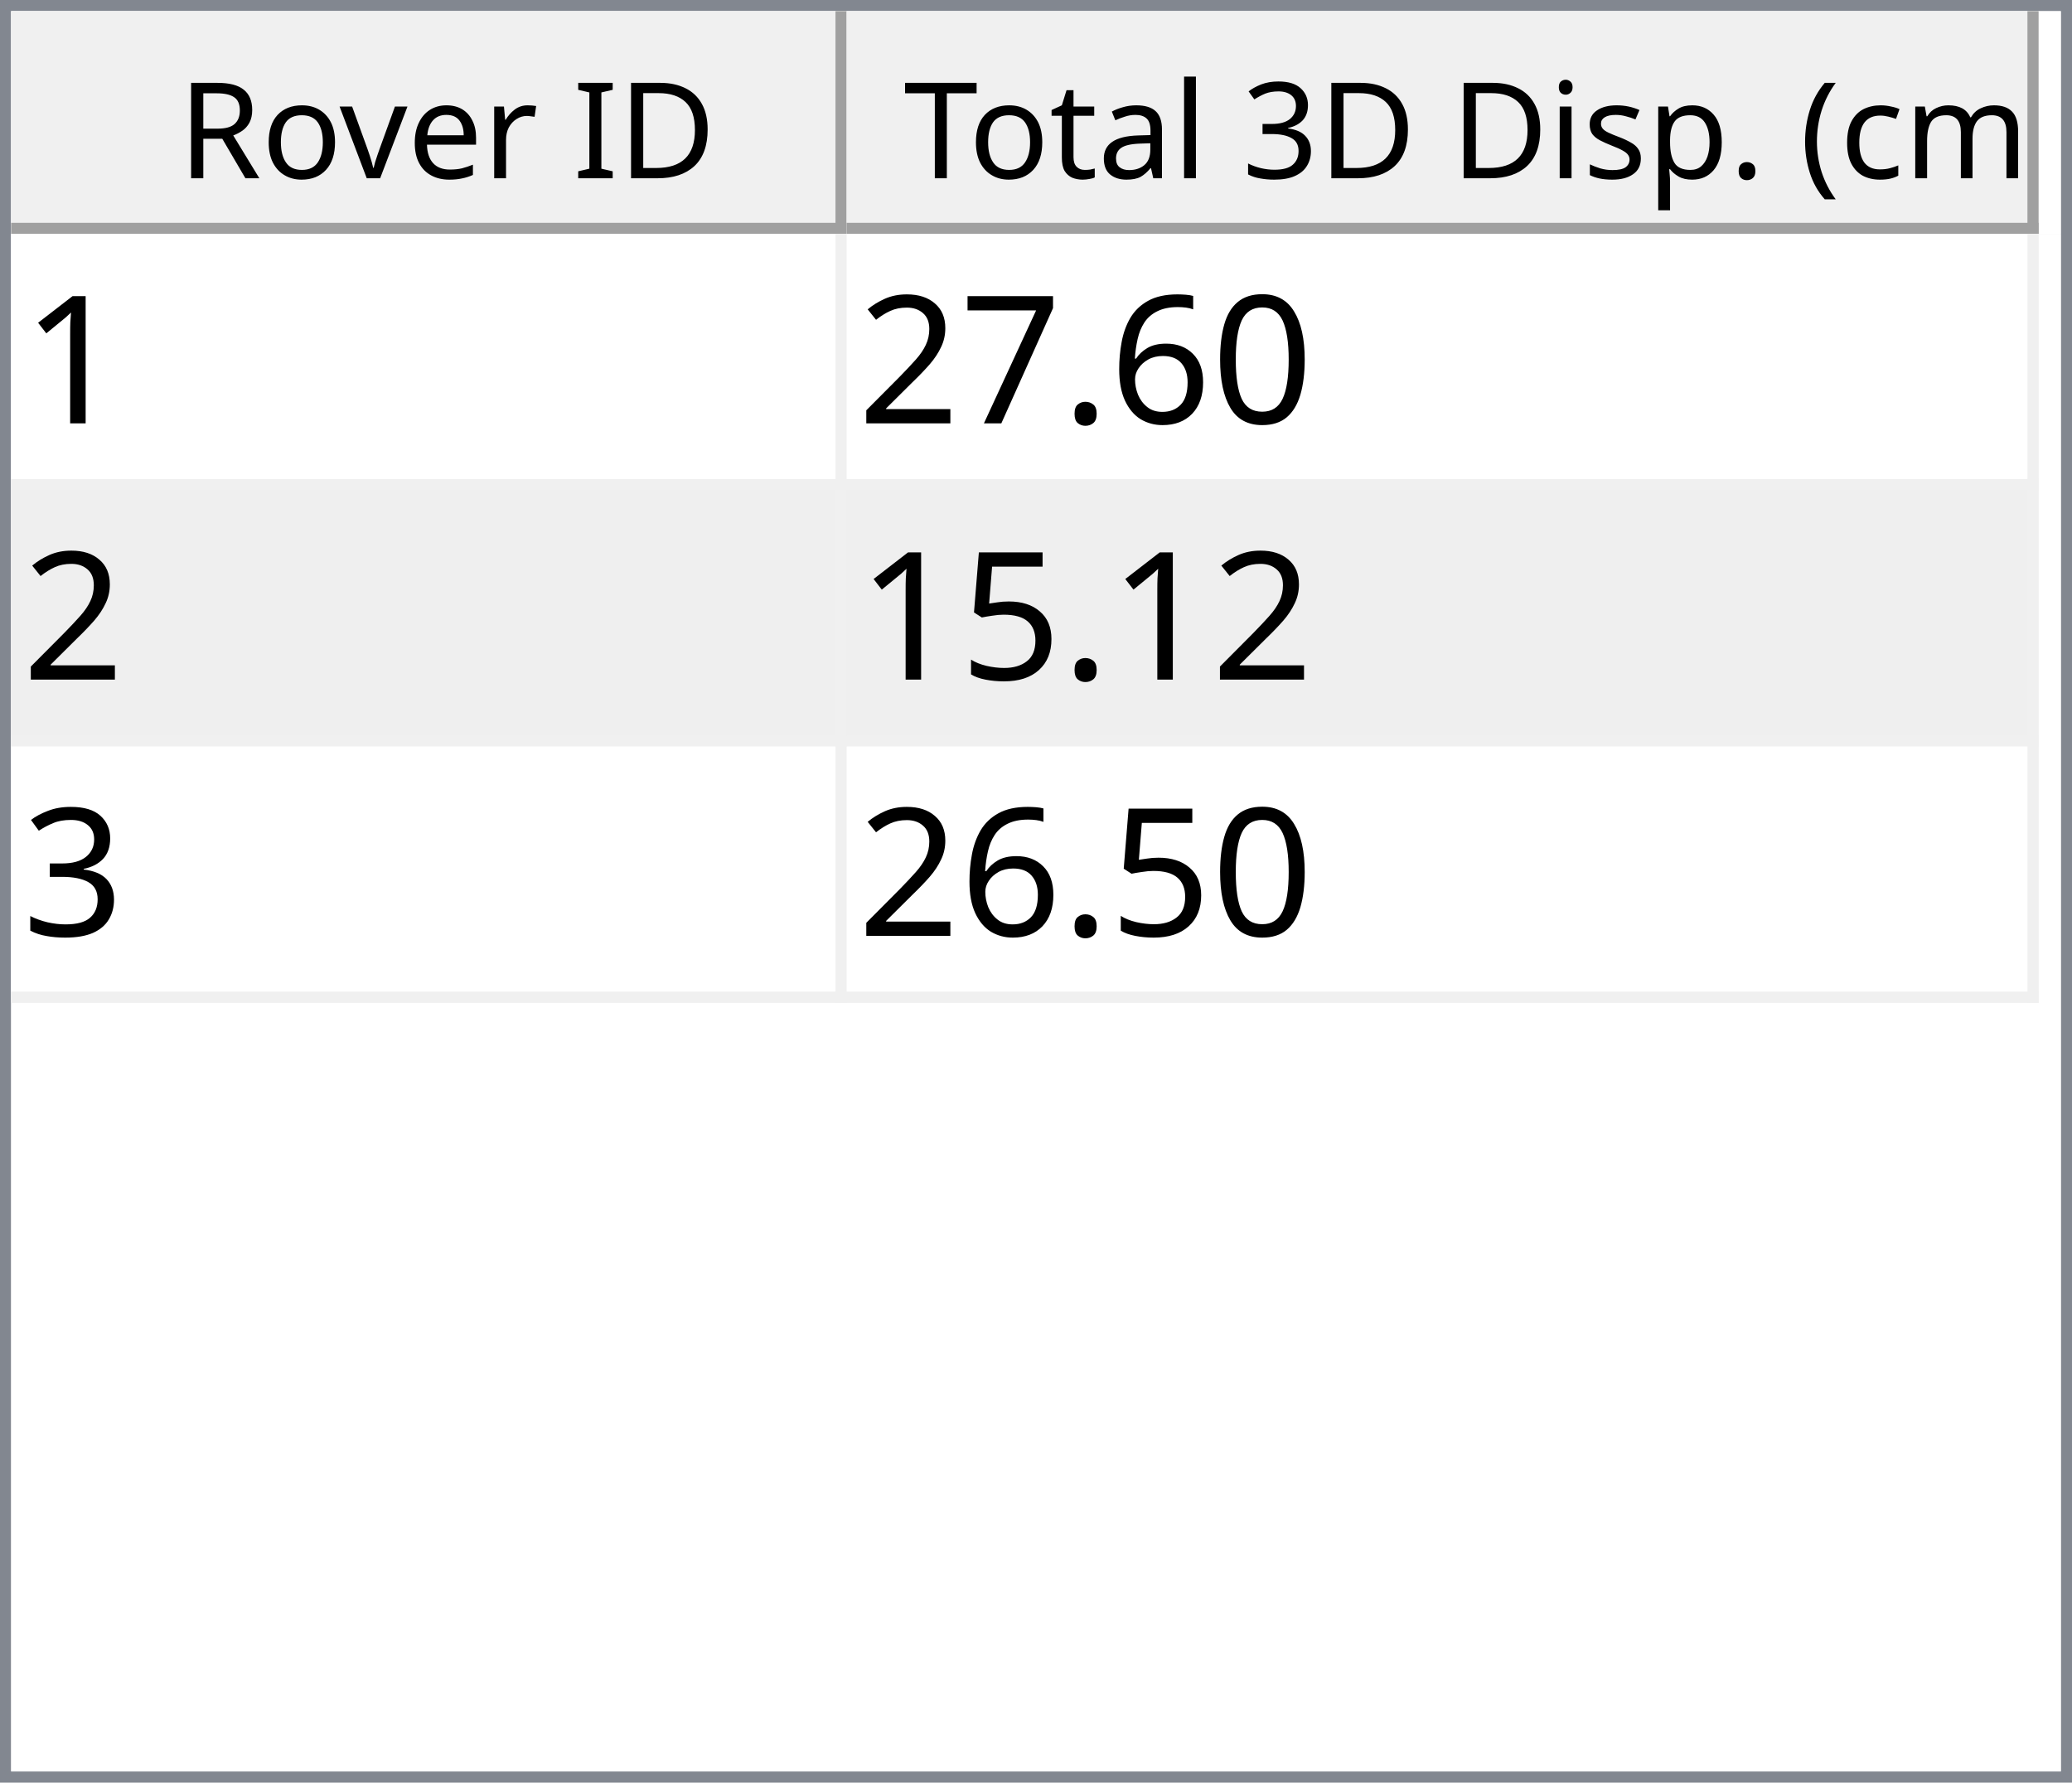
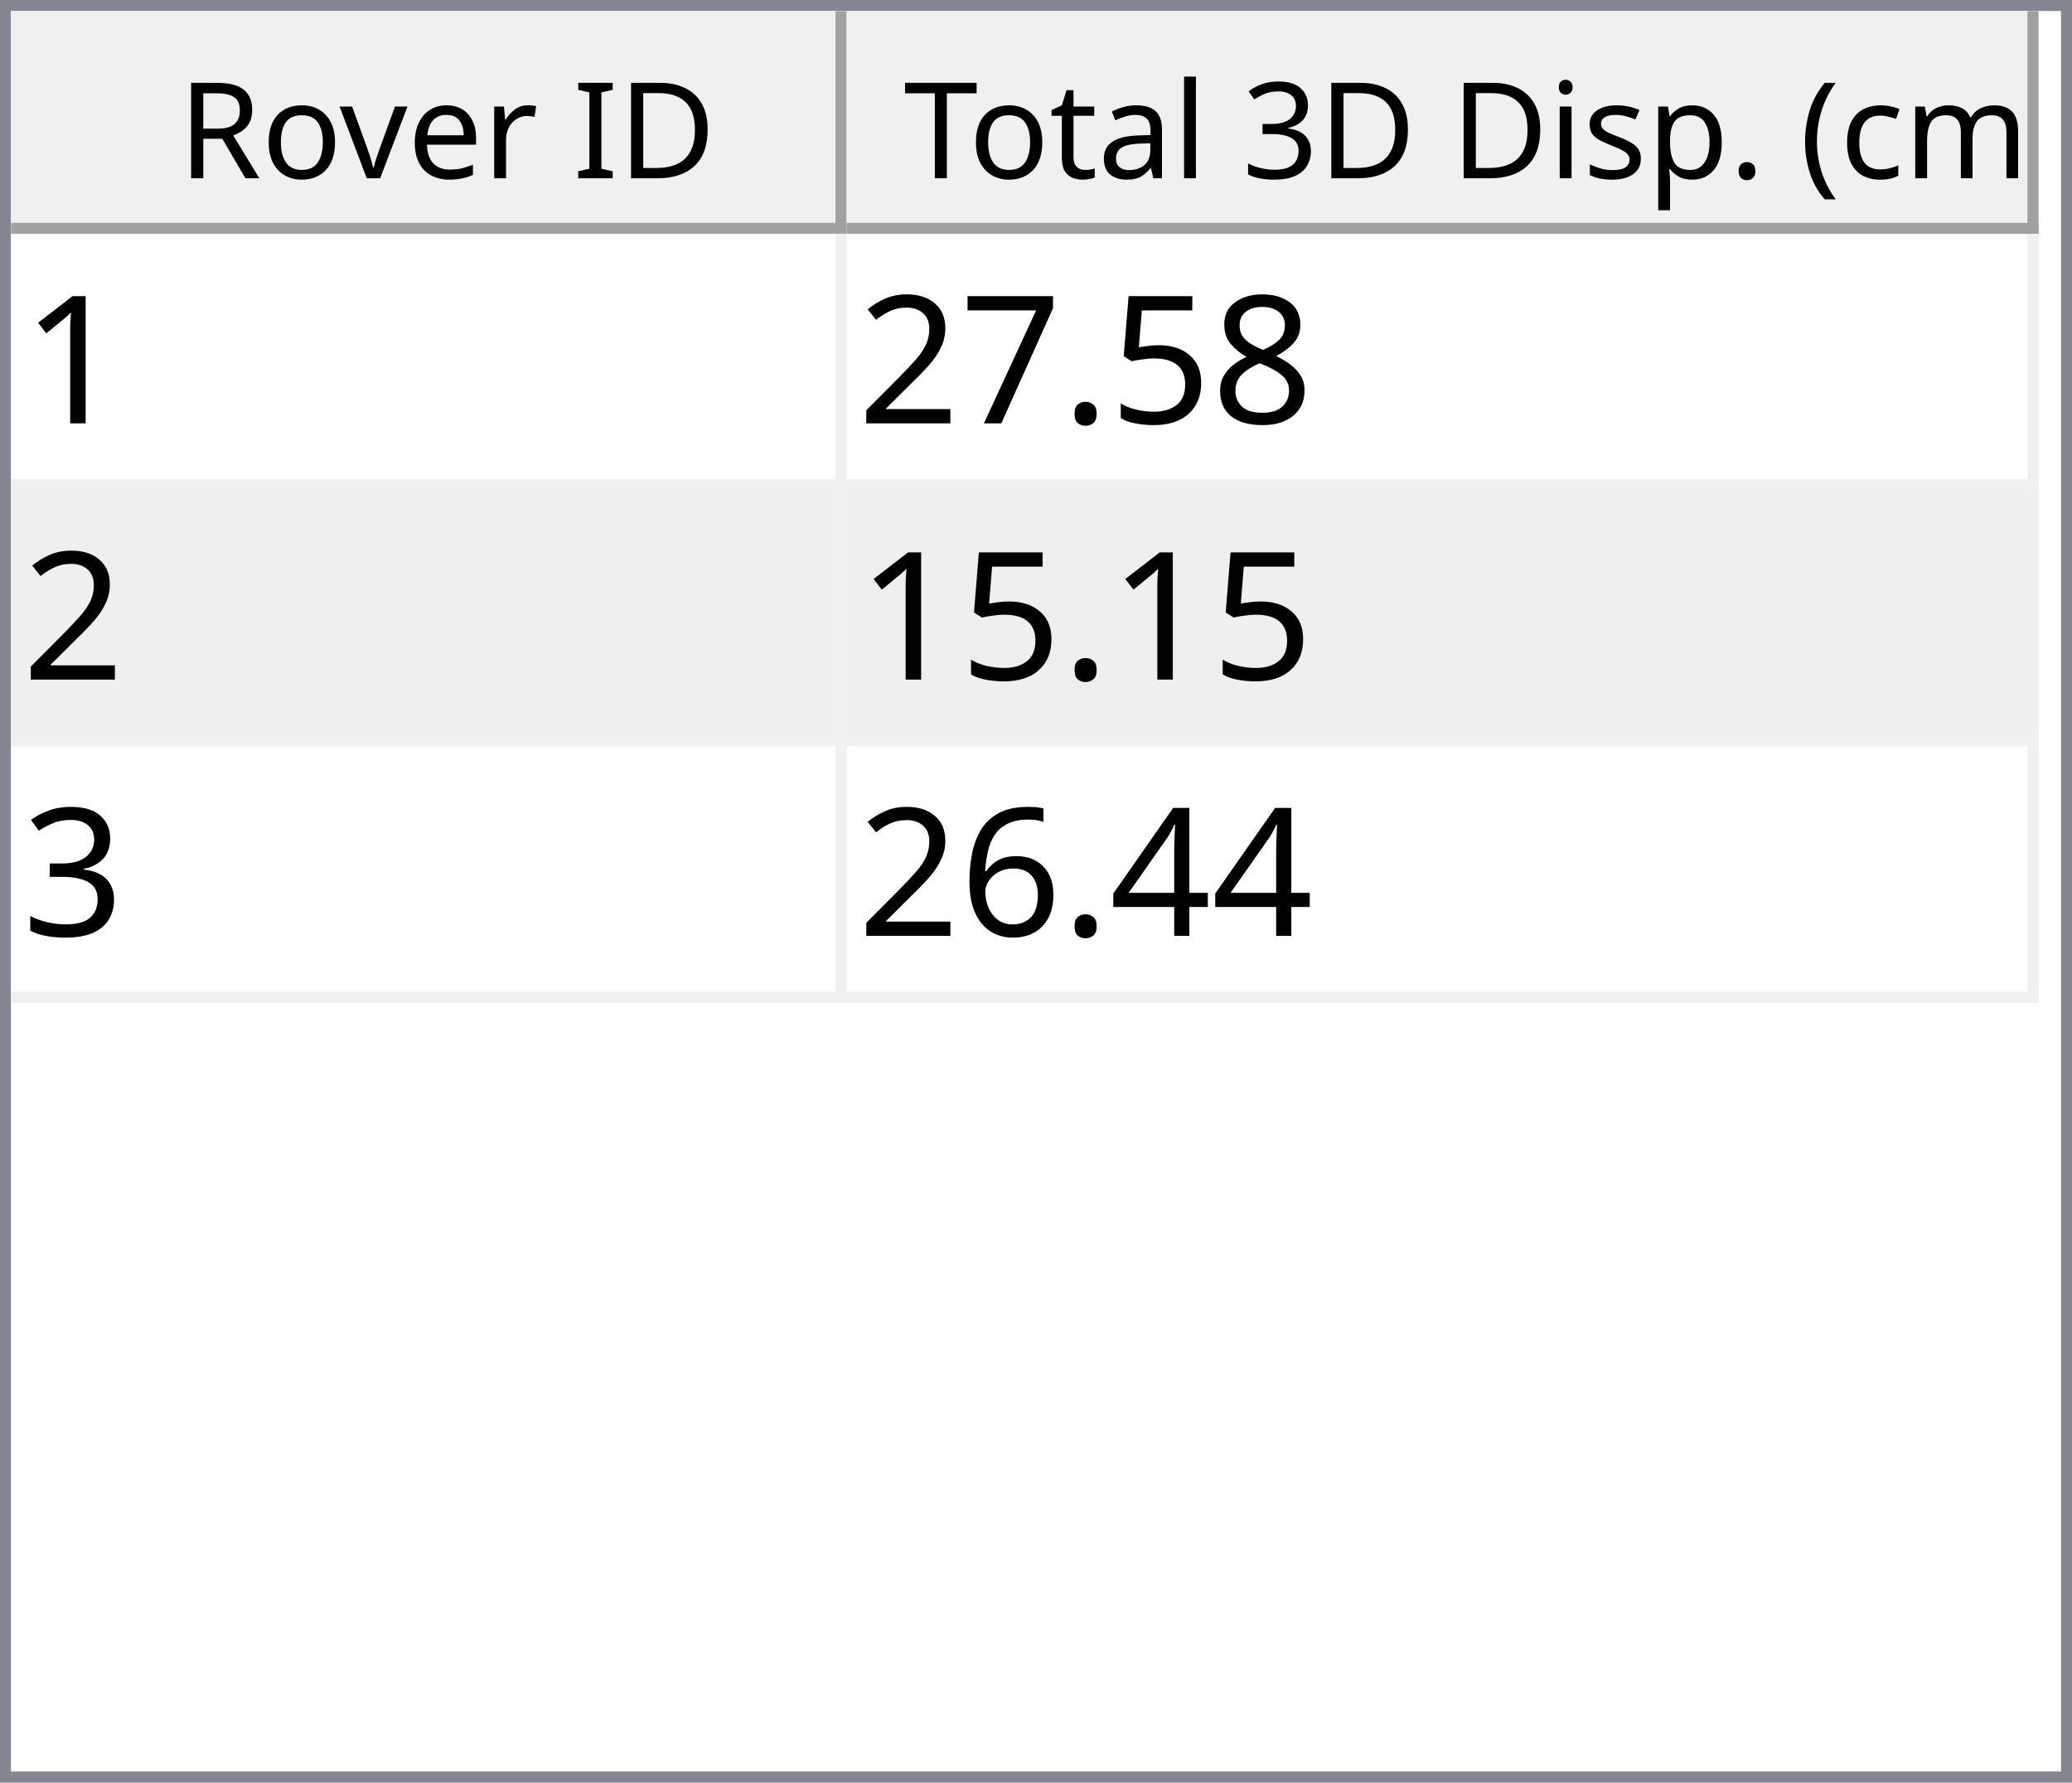
<svg xmlns="http://www.w3.org/2000/svg" style="fill-opacity:1; color-rendering:auto; color-interpolation:auto; text-rendering:auto; stroke:black; stroke-linecap:square; stroke-miterlimit:10; shape-rendering:auto; stroke-opacity:1; fill:black; stroke-dasharray:none; font-weight:normal; stroke-width:1; font-family:'Dialog'; font-style:normal; stroke-linejoin:miter; font-size:12px; stroke-dashoffset:0; image-rendering:auto;" width="186" height="160">
  <defs id="genericDefs" />
  <g>
    <defs id="defs1">
      <clipPath clipPathUnits="userSpaceOnUse" id="clipPath1">
        <path d="M0 0 L186 0 L186 160 L0 160 L0 0 Z" />
      </clipPath>
      <clipPath clipPathUnits="userSpaceOnUse" id="clipPath2">
        <path d="M0 0 L0 160 L186 160 L186 0 Z" />
      </clipPath>
      <clipPath clipPathUnits="userSpaceOnUse" id="clipPath3">
        <path d="M0 0 L0 20 L184 20 L184 0 Z" />
      </clipPath>
      <clipPath clipPathUnits="userSpaceOnUse" id="clipPath4">
        <path d="M0 0 L0 20 L75 20 L75 0 Z" />
      </clipPath>
      <clipPath clipPathUnits="userSpaceOnUse" id="clipPath5">
        <path d="M1 1 L1 19 L74 19 L74 1 Z" />
      </clipPath>
      <clipPath clipPathUnits="userSpaceOnUse" id="clipPath6">
        <path d="M0 0 L0 18 L73 18 L73 0 Z" />
      </clipPath>
      <clipPath clipPathUnits="userSpaceOnUse" id="clipPath7">
        <path d="M-0.5 -0.5 L-0.5 19.5 L74.5 19.5 L74.5 -0.5 Z" />
      </clipPath>
      <clipPath clipPathUnits="userSpaceOnUse" id="clipPath8">
        <path d="M0 0 L0 20 L107 20 L107 0 Z" />
      </clipPath>
      <clipPath clipPathUnits="userSpaceOnUse" id="clipPath9">
        <path d="M1 1 L1 19 L106 19 L106 1 Z" />
      </clipPath>
      <clipPath clipPathUnits="userSpaceOnUse" id="clipPath10">
        <path d="M0 0 L0 18 L105 18 L105 0 Z" />
      </clipPath>
      <clipPath clipPathUnits="userSpaceOnUse" id="clipPath11">
        <path d="M-0.5 -0.5 L-0.5 19.5 L106.5 19.5 L106.5 -0.5 Z" />
      </clipPath>
      <clipPath clipPathUnits="userSpaceOnUse" id="clipPath12">
        <path d="M0 0 L0 138 L184 138 L184 0 Z" />
      </clipPath>
      <clipPath clipPathUnits="userSpaceOnUse" id="clipPath13">
        <path d="M0 0 L0 69 L182 69 L182 0 Z" />
      </clipPath>
      <clipPath clipPathUnits="userSpaceOnUse" id="clipPath14">
        <path d="M-0.5 -0.5 L-0.5 68.5 L181.5 68.5 L181.5 -0.5 Z" />
      </clipPath>
      <clipPath clipPathUnits="userSpaceOnUse" id="clipPath15">
        <path d="M0 0 L0 22 L74 22 L74 0 Z" />
      </clipPath>
      <clipPath clipPathUnits="userSpaceOnUse" id="clipPath16">
        <path d="M0 0 L0 22 L106 22 L106 0 Z" />
      </clipPath>
      <font horiz-adv-x="64.551" id="font1">
        <font-face ascent="107.91" descent="25.098" units-per-em="100" style="font-style:normal; font-family:Segoe UI; font-weight:normal;" />
        <missing-glyph horiz-adv-x="64.551" d="M8.109 0 L8.109 68.266 L56.453 68.266 L56.453 0 L8.109 0 ZM15.328 7.234 L49.219 7.234 L49.219 61.031 L15.328 61.031 L15.328 7.234 Z" />
        <glyph unicode="D" horiz-adv-x="70.117" d="M9.188 0 L9.188 70.016 L28.516 70.016 Q65.531 70.016 65.531 35.891 Q65.531 19.672 55.25 9.836 Q44.969 0 27.734 0 L9.188 0 ZM17.391 62.594 L17.391 7.422 L27.828 7.422 Q41.609 7.422 49.273 14.797 Q56.938 22.172 56.938 35.688 Q56.938 62.594 28.328 62.594 L17.391 62.594 Z" />
        <glyph unicode="I" horiz-adv-x="26.611" d="M17.391 0 L9.188 0 L9.188 70.016 L17.391 70.016 L17.391 0 Z" />
        <glyph unicode=" " horiz-adv-x="27.393" d="" />
        <glyph unicode="r" horiz-adv-x="34.766" d="M34.188 41.891 Q32.078 43.5 28.125 43.5 Q23 43.5 19.555 38.672 Q16.109 33.844 16.109 25.484 L16.109 0 L8.109 0 L8.109 50 L16.109 50 L16.109 39.703 L16.312 39.703 Q18.016 44.969 21.531 47.922 Q25.047 50.875 29.391 50.875 Q32.516 50.875 34.188 50.203 L34.188 41.891 Z" />
        <glyph unicode="e" horiz-adv-x="52.295" d="M48.297 23 L12.984 23 Q13.188 14.656 17.484 10.109 Q21.781 5.562 29.297 5.562 Q37.75 5.562 44.828 11.141 L44.828 3.609 Q38.234 -1.172 27.391 -1.172 Q16.797 -1.172 10.742 5.641 Q4.688 12.453 4.688 24.812 Q4.688 36.469 11.305 43.82 Q17.922 51.172 27.734 51.172 Q37.547 51.172 42.922 44.828 Q48.297 38.484 48.297 27.203 L48.297 23 ZM40.094 29.781 Q40.047 36.719 36.75 40.578 Q33.453 44.438 27.594 44.438 Q21.922 44.438 17.969 40.383 Q14.016 36.328 13.094 29.781 L40.094 29.781 Z" />
        <glyph unicode="v" horiz-adv-x="47.9" d="M47.406 50 L27.484 0 L19.625 0 L0.688 50 L9.469 50 L22.172 13.672 Q23.578 9.672 23.922 6.688 L24.125 6.688 Q24.609 10.453 25.688 13.484 L38.969 50 L47.406 50 Z" />
        <glyph unicode="o" horiz-adv-x="58.594" d="M29 -1.172 Q17.922 -1.172 11.305 5.836 Q4.688 12.844 4.688 24.422 Q4.688 37.016 11.57 44.094 Q18.453 51.172 30.172 51.172 Q41.359 51.172 47.633 44.289 Q53.906 37.406 53.906 25.203 Q53.906 13.234 47.141 6.031 Q40.375 -1.172 29 -1.172 ZM29.594 44.438 Q21.875 44.438 17.383 39.188 Q12.891 33.938 12.891 24.703 Q12.891 15.828 17.43 10.695 Q21.969 5.562 29.594 5.562 Q37.359 5.562 41.531 10.594 Q45.703 15.625 45.703 24.906 Q45.703 34.281 41.531 39.359 Q37.359 44.438 29.594 44.438 Z" />
        <glyph unicode="R" horiz-adv-x="59.814" d="M59.375 0 L49.609 0 L37.891 19.625 Q36.281 22.359 34.766 24.289 Q33.25 26.219 31.664 27.438 Q30.078 28.656 28.25 29.219 Q26.422 29.781 24.125 29.781 L17.391 29.781 L17.391 0 L9.188 0 L9.188 70.016 L30.078 70.016 Q34.672 70.016 38.555 68.867 Q42.438 67.719 45.289 65.375 Q48.141 63.031 49.758 59.547 Q51.375 56.062 51.375 51.375 Q51.375 47.703 50.273 44.656 Q49.172 41.609 47.148 39.211 Q45.125 36.812 42.266 35.133 Q39.406 33.453 35.844 32.516 L35.844 32.328 Q37.594 31.547 38.891 30.547 Q40.188 29.547 41.359 28.18 Q42.531 26.812 43.68 25.078 Q44.828 23.344 46.234 21.047 L59.375 0 ZM17.391 62.594 L17.391 37.203 L28.516 37.203 Q31.594 37.203 34.203 38.133 Q36.812 39.062 38.719 40.797 Q40.625 42.531 41.703 45.047 Q42.781 47.562 42.781 50.688 Q42.781 56.297 39.141 59.445 Q35.5 62.594 28.609 62.594 L17.391 62.594 Z" />
        <glyph unicode=")" horiz-adv-x="30.176" d="M8.297 -15.922 L1.172 -15.922 Q16.406 2.344 16.406 26.812 Q16.406 51.469 1.078 70.016 L8.297 70.016 Q23.531 52.156 23.531 26.703 Q23.531 1.375 8.297 -15.922 Z" />
        <glyph unicode="m" horiz-adv-x="86.133" d="M79.109 0 L71.094 0 L71.094 28.719 Q71.094 37.016 68.531 40.727 Q65.969 44.438 59.906 44.438 Q54.781 44.438 51.195 39.75 Q47.609 35.062 47.609 28.516 L47.609 0 L39.594 0 L39.594 29.688 Q39.594 44.438 28.219 44.438 Q22.953 44.438 19.531 40.016 Q16.109 35.594 16.109 28.516 L16.109 0 L8.109 0 L8.109 50 L16.109 50 L16.109 42.094 L16.312 42.094 Q21.625 51.172 31.844 51.172 Q36.969 51.172 40.773 48.312 Q44.578 45.453 46 40.828 Q51.562 51.172 62.594 51.172 Q79.109 51.172 79.109 30.812 L79.109 0 Z" />
        <glyph unicode="c" horiz-adv-x="46.191" d="M42.188 2.297 Q36.422 -1.172 28.516 -1.172 Q17.828 -1.172 11.258 5.789 Q4.688 12.75 4.688 23.828 Q4.688 36.188 11.766 43.68 Q18.844 51.172 30.672 51.172 Q37.25 51.172 42.281 48.734 L42.281 40.531 Q36.719 44.438 30.375 44.438 Q22.703 44.438 17.797 38.945 Q12.891 33.453 12.891 24.516 Q12.891 15.719 17.508 10.641 Q22.125 5.562 29.891 5.562 Q36.422 5.562 42.188 9.906 L42.188 2.297 Z" />
        <glyph unicode="(" horiz-adv-x="30.176" d="M29.109 -15.922 L21.969 -15.922 Q6.844 1.375 6.844 26.703 Q6.844 52.156 21.969 70.016 L29.203 70.016 Q13.875 51.469 13.875 26.812 Q13.875 2.344 29.109 -15.922 Z" />
        <glyph unicode="." horiz-adv-x="21.68" d="M10.891 -1.078 Q8.641 -1.078 7.055 0.539 Q5.469 2.156 5.469 4.391 Q5.469 6.641 7.055 8.273 Q8.641 9.906 10.891 9.906 Q13.188 9.906 14.797 8.273 Q16.406 6.641 16.406 4.391 Q16.406 2.156 14.797 0.539 Q13.188 -1.078 10.891 -1.078 Z" />
        <glyph unicode="p" horiz-adv-x="58.789" d="M16.312 7.234 L16.109 7.234 L16.109 -23 L8.109 -23 L8.109 50 L16.109 50 L16.109 41.219 L16.312 41.219 Q22.219 51.172 33.594 51.172 Q43.266 51.172 48.688 44.461 Q54.109 37.75 54.109 26.469 Q54.109 13.922 48 6.375 Q41.891 -1.172 31.297 -1.172 Q21.578 -1.172 16.312 7.234 ZM16.109 27.391 L16.109 20.406 Q16.109 14.203 20.141 9.883 Q24.172 5.562 30.375 5.562 Q37.641 5.562 41.773 11.133 Q45.906 16.703 45.906 26.609 Q45.906 34.969 42.047 39.703 Q38.188 44.438 31.594 44.438 Q24.609 44.438 20.359 39.578 Q16.109 34.719 16.109 27.391 Z" />
        <glyph unicode="s" horiz-adv-x="42.432" d="M5.078 1.812 L5.078 10.406 Q11.625 5.562 19.484 5.562 Q30.031 5.562 30.031 12.594 Q30.031 14.594 29.125 15.992 Q28.219 17.391 26.68 18.461 Q25.141 19.531 23.07 20.383 Q21 21.234 18.609 22.172 Q15.281 23.484 12.766 24.828 Q10.25 26.172 8.57 27.859 Q6.891 29.547 6.031 31.695 Q5.172 33.844 5.172 36.719 Q5.172 40.234 6.789 42.945 Q8.406 45.656 11.086 47.484 Q13.766 49.312 17.211 50.242 Q20.656 51.172 24.312 51.172 Q30.812 51.172 35.938 48.922 L35.938 40.828 Q30.422 44.438 23.25 44.438 Q21 44.438 19.195 43.922 Q17.391 43.406 16.094 42.477 Q14.797 41.547 14.086 40.258 Q13.375 38.969 13.375 37.406 Q13.375 35.453 14.086 34.133 Q14.797 32.812 16.164 31.789 Q17.531 30.766 19.484 29.938 Q21.438 29.109 23.922 28.125 Q27.25 26.859 29.883 25.516 Q32.516 24.172 34.375 22.484 Q36.234 20.797 37.234 18.602 Q38.234 16.406 38.234 13.375 Q38.234 9.672 36.602 6.938 Q34.969 4.203 32.234 2.398 Q29.5 0.594 25.93 -0.289 Q22.359 -1.172 18.453 -1.172 Q10.75 -1.172 5.078 1.812 Z" />
        <glyph unicode="i" horiz-adv-x="24.219" d="M12.203 62.703 Q10.062 62.703 8.547 64.164 Q7.031 65.625 7.031 67.875 Q7.031 70.125 8.547 71.609 Q10.062 73.094 12.203 73.094 Q14.406 73.094 15.945 71.609 Q17.484 70.125 17.484 67.875 Q17.484 65.719 15.945 64.211 Q14.406 62.703 12.203 62.703 ZM16.109 0 L8.109 0 L8.109 50 L16.109 50 L16.109 0 Z" />
        <glyph unicode="3" horiz-adv-x="53.906" d="M46.531 19.828 Q46.531 15.094 44.75 11.211 Q42.969 7.328 39.719 4.57 Q36.469 1.812 31.93 0.297 Q27.391 -1.219 21.922 -1.219 Q11.922 -1.219 6 2.594 L6 11.188 Q13.094 5.609 22.219 5.609 Q25.875 5.609 28.828 6.539 Q31.781 7.469 33.906 9.227 Q36.031 10.984 37.18 13.477 Q38.328 15.969 38.328 19.094 Q38.328 32.812 18.797 32.812 L12.984 32.812 L12.984 39.594 L18.5 39.594 Q35.797 39.594 35.797 52.484 Q35.797 64.406 22.609 64.406 Q15.188 64.406 8.688 59.422 L8.688 67.188 Q15.375 71.188 24.609 71.188 Q29 71.188 32.57 69.969 Q36.141 68.75 38.68 66.555 Q41.219 64.359 42.609 61.281 Q44 58.203 44 54.5 Q44 40.672 30.031 36.719 L30.031 36.531 Q33.594 36.141 36.625 34.797 Q39.656 33.453 41.852 31.305 Q44.047 29.156 45.289 26.25 Q46.531 23.344 46.531 19.828 Z" />
        <glyph unicode="l" horiz-adv-x="24.219" d="M16.109 0 L8.109 0 L8.109 74.031 L16.109 74.031 L16.109 0 Z" />
        <glyph unicode="a" horiz-adv-x="50.879" d="M43.891 0 L35.891 0 L35.891 7.812 L35.688 7.812 Q30.469 -1.172 20.312 -1.172 Q12.844 -1.172 8.617 2.781 Q4.391 6.734 4.391 13.281 Q4.391 27.297 20.906 29.594 L35.891 31.688 Q35.891 44.438 25.594 44.438 Q16.547 44.438 9.281 38.281 L9.281 46.484 Q16.656 51.172 26.266 51.172 Q43.891 51.172 43.891 32.516 L43.891 0 ZM35.891 25.297 L23.828 23.641 Q18.266 22.859 15.43 20.875 Q12.594 18.891 12.594 13.875 Q12.594 10.203 15.211 7.883 Q17.828 5.562 22.172 5.562 Q28.125 5.562 32.008 9.742 Q35.891 13.922 35.891 20.312 L35.891 25.297 Z" />
        <glyph unicode="t" horiz-adv-x="33.887" d="M31.297 0.484 Q28.469 -1.078 23.828 -1.078 Q10.688 -1.078 10.688 13.578 L10.688 43.172 L2.094 43.172 L2.094 50 L10.688 50 L10.688 62.203 L18.703 64.797 L18.703 50 L31.297 50 L31.297 43.172 L18.703 43.172 L18.703 14.984 Q18.703 9.969 20.414 7.82 Q22.125 5.672 26.078 5.672 Q29.109 5.672 31.297 7.328 L31.297 0.484 Z" />
        <glyph unicode="T" horiz-adv-x="52.393" d="M50.594 62.594 L30.375 62.594 L30.375 0 L22.172 0 L22.172 62.594 L2 62.594 L2 70.016 L50.594 70.016 L50.594 62.594 Z" />
      </font>
      <font horiz-adv-x="75.0" id="font2">
        <font-face ascent="100.537" descent="21.973" units-per-em="100" style="font-style:normal; font-family:sans-serif; font-weight:normal;" />
        <missing-glyph horiz-adv-x="75.0" d="M12.5 0 L12.5 62.5 L62.5 62.5 L62.5 0 L12.5 0 ZM14.062 1.562 L60.938 1.562 L60.938 60.938 L14.062 60.938 L14.062 1.562 Z" />
        <glyph unicode="1" horiz-adv-x="55.615" d="M37.25 0 L28.469 0 L28.469 56 Q25.297 52.984 20.141 49.953 Q14.984 46.922 10.891 45.406 L10.891 53.906 Q18.266 57.375 23.781 62.305 Q29.297 67.234 31.594 71.875 L37.25 71.875 L37.25 0 Z" />
-         <glyph unicode="0" horiz-adv-x="55.615" d="M4.156 35.297 Q4.156 48 6.766 55.742 Q9.375 63.484 14.523 67.68 Q19.672 71.875 27.484 71.875 Q33.25 71.875 37.594 69.555 Q41.938 67.234 44.773 62.867 Q47.609 58.5 49.219 52.227 Q50.828 45.953 50.828 35.297 Q50.828 22.703 48.242 14.969 Q45.656 7.234 40.508 3.008 Q35.359 -1.219 27.484 -1.219 Q17.141 -1.219 11.234 6.203 Q4.156 15.141 4.156 35.297 ZM13.188 35.297 Q13.188 17.672 17.312 11.836 Q21.438 6 27.484 6 Q33.547 6 37.672 11.859 Q41.797 17.719 41.797 35.297 Q41.797 52.984 37.672 58.789 Q33.547 64.594 27.391 64.594 Q21.344 64.594 17.719 59.469 Q13.188 52.938 13.188 35.297 Z" />
-         <glyph unicode="6" horiz-adv-x="55.615" d="M49.75 54.047 L41.016 53.375 Q39.844 58.547 37.703 60.891 Q34.125 64.656 28.906 64.656 Q24.703 64.656 21.531 62.312 Q17.391 59.281 14.992 53.469 Q12.594 47.656 12.5 36.922 Q15.672 41.75 20.266 44.094 Q24.859 46.438 29.891 46.438 Q38.672 46.438 44.852 39.969 Q51.031 33.5 51.031 23.25 Q51.031 16.5 48.125 10.719 Q45.219 4.938 40.141 1.859 Q35.062 -1.219 28.609 -1.219 Q17.625 -1.219 10.695 6.859 Q3.766 14.938 3.766 33.5 Q3.766 54.25 11.422 63.672 Q18.109 71.875 29.438 71.875 Q37.891 71.875 43.289 67.141 Q48.688 62.406 49.75 54.047 ZM13.875 23.188 Q13.875 18.656 15.797 14.508 Q17.719 10.359 21.188 8.18 Q24.656 6 28.469 6 Q34.031 6 38.039 10.492 Q42.047 14.984 42.047 22.703 Q42.047 30.125 38.086 34.398 Q34.125 38.672 28.125 38.672 Q22.172 38.672 18.023 34.398 Q13.875 30.125 13.875 23.188 Z" />
+         <glyph unicode="8" horiz-adv-x="55.615" d="M17.672 38.812 Q12.203 40.828 9.57 44.539 Q6.938 48.25 6.938 53.422 Q6.938 61.234 12.555 66.555 Q18.172 71.875 27.484 71.875 Q36.859 71.875 42.578 66.43 Q48.297 60.984 48.297 53.172 Q48.297 48.188 45.68 44.508 Q43.062 40.828 37.75 38.812 Q44.344 36.672 47.781 31.883 Q51.219 27.094 51.219 20.453 Q51.219 11.281 44.727 5.031 Q38.234 -1.219 27.641 -1.219 Q17.047 -1.219 10.547 5.055 Q4.047 11.328 4.047 20.703 Q4.047 27.688 7.594 32.398 Q11.141 37.109 17.672 38.812 ZM15.922 53.719 Q15.922 48.641 19.195 45.414 Q22.469 42.188 27.688 42.188 Q32.766 42.188 36.016 45.383 Q39.266 48.578 39.266 53.219 Q39.266 58.062 35.914 61.359 Q32.562 64.656 27.594 64.656 Q22.562 64.656 19.242 61.43 Q15.922 58.203 15.922 53.719 ZM13.094 20.656 Q13.094 16.891 14.875 13.375 Q16.656 9.859 20.172 7.93 Q23.688 6 27.734 6 Q34.031 6 38.133 10.055 Q42.234 14.109 42.234 20.359 Q42.234 26.703 38.016 30.859 Q33.797 35.016 27.438 35.016 Q21.234 35.016 17.164 30.914 Q13.094 26.812 13.094 20.656 Z" />
+         <glyph unicode="5" horiz-adv-x="55.615" d="M4.156 18.75 L13.375 19.531 Q14.406 12.797 18.141 9.398 Q21.875 6 27.156 6 Q33.5 6 37.891 10.789 Q42.281 15.578 42.281 23.484 Q42.281 31 38.062 35.352 Q33.844 39.703 27 39.703 Q22.75 39.703 19.336 37.773 Q15.922 35.844 13.969 32.766 L5.719 33.844 L12.641 70.609 L48.25 70.609 L48.25 62.203 L19.672 62.203 L15.828 42.969 Q22.266 47.469 29.344 47.469 Q38.719 47.469 45.164 40.969 Q51.609 34.469 51.609 24.266 Q51.609 14.547 45.953 7.469 Q39.062 -1.219 27.156 -1.219 Q17.391 -1.219 11.211 4.25 Q5.031 9.719 4.156 18.75 Z" />
        <glyph unicode="." horiz-adv-x="27.783" d="M9.078 0 L9.078 10.016 L19.094 10.016 L19.094 0 L9.078 0 Z" />
        <glyph unicode="7" horiz-adv-x="55.615" d="M4.734 62.203 L4.734 70.656 L51.078 70.656 L51.078 63.812 Q44.234 56.547 37.523 44.484 Q30.812 32.422 27.156 19.672 Q24.516 10.688 23.781 0 L14.75 0 Q14.891 8.453 18.062 20.414 Q21.234 32.375 27.172 43.484 Q33.109 54.594 39.797 62.203 L4.734 62.203 Z" />
        <glyph unicode="2" horiz-adv-x="55.615" d="M50.344 8.453 L50.344 0 L3.031 0 Q2.938 3.172 4.047 6.109 Q5.859 10.938 9.836 15.625 Q13.812 20.312 21.344 26.469 Q33.016 36.031 37.117 41.625 Q41.219 47.219 41.219 52.203 Q41.219 57.422 37.477 61.008 Q33.734 64.594 27.734 64.594 Q21.391 64.594 17.578 60.789 Q13.766 56.984 13.719 50.25 L4.688 51.172 Q5.609 61.281 11.664 66.578 Q17.719 71.875 27.938 71.875 Q38.234 71.875 44.242 66.164 Q50.25 60.453 50.25 52 Q50.25 47.703 48.492 43.555 Q46.734 39.406 42.656 34.812 Q38.578 30.219 29.109 22.219 Q21.188 15.578 18.945 13.211 Q16.703 10.844 15.234 8.453 L50.344 8.453 Z" />
-         <glyph unicode="5" horiz-adv-x="55.615" d="M4.156 18.75 L13.375 19.531 Q14.406 12.797 18.141 9.398 Q21.875 6 27.156 6 Q33.5 6 37.891 10.789 Q42.281 15.578 42.281 23.484 Q42.281 31 38.062 35.352 Q33.844 39.703 27 39.703 Q22.75 39.703 19.336 37.773 Q15.922 35.844 13.969 32.766 L5.719 33.844 L12.641 70.609 L48.25 70.609 L48.25 62.203 L19.672 62.203 L15.828 42.969 Q22.266 47.469 29.344 47.469 Q38.719 47.469 45.164 40.969 Q51.609 34.469 51.609 24.266 Q51.609 14.547 45.953 7.469 Q39.062 -1.219 27.156 -1.219 Q17.391 -1.219 11.211 4.25 Q5.031 9.719 4.156 18.75 Z" />
        <glyph unicode="3" horiz-adv-x="55.615" d="M4.203 18.891 L12.984 20.062 Q14.5 12.594 18.141 9.297 Q21.781 6 27 6 Q33.203 6 37.477 10.297 Q41.75 14.594 41.75 20.953 Q41.75 27 37.797 30.93 Q33.844 34.859 27.734 34.859 Q25.25 34.859 21.531 33.891 L22.516 41.609 Q23.391 41.5 23.922 41.5 Q29.547 41.5 34.039 44.43 Q38.531 47.359 38.531 53.469 Q38.531 58.297 35.258 61.477 Q31.984 64.656 26.812 64.656 Q21.688 64.656 18.266 61.43 Q14.844 58.203 13.875 51.766 L5.078 53.328 Q6.688 62.156 12.398 67.016 Q18.109 71.875 26.609 71.875 Q32.469 71.875 37.398 69.359 Q42.328 66.844 44.945 62.5 Q47.562 58.156 47.562 53.266 Q47.562 48.641 45.07 44.828 Q42.578 41.016 37.703 38.766 Q44.047 37.312 47.562 32.695 Q51.078 28.078 51.078 21.141 Q51.078 11.766 44.242 5.25 Q37.406 -1.266 26.953 -1.266 Q17.531 -1.266 11.305 4.352 Q5.078 9.969 4.203 18.891 Z" />
+         <glyph unicode="4" horiz-adv-x="55.615" d="M32.328 0 L32.328 17.141 L1.266 17.141 L1.266 25.203 L33.938 71.578 L41.109 71.578 L41.109 25.203 L50.781 25.203 L50.781 17.141 L41.109 17.141 L41.109 0 L32.328 0 ZM32.328 25.203 L32.328 57.469 L9.906 25.203 L32.328 25.203 Z" />
+         <glyph unicode="6" horiz-adv-x="55.615" d="M49.75 54.047 L41.016 53.375 Q39.844 58.547 37.703 60.891 Q34.125 64.656 28.906 64.656 Q24.703 64.656 21.531 62.312 Q17.391 59.281 14.992 53.469 Q12.594 47.656 12.5 36.922 Q15.672 41.75 20.266 44.094 Q24.859 46.438 29.891 46.438 Q38.672 46.438 44.852 39.969 Q51.031 33.5 51.031 23.25 Q51.031 16.5 48.125 10.719 Q45.219 4.938 40.141 1.859 Q35.062 -1.219 28.609 -1.219 Q17.625 -1.219 10.695 6.859 Q3.766 14.938 3.766 33.5 Q3.766 54.25 11.422 63.672 Q18.109 71.875 29.438 71.875 Q37.891 71.875 43.289 67.141 Q48.688 62.406 49.75 54.047 ZM13.875 23.188 Q13.875 18.656 15.797 14.508 Q17.719 10.359 21.188 8.18 Q24.656 6 28.469 6 Q34.031 6 38.039 10.492 Q42.047 14.984 42.047 22.703 Q42.047 30.125 38.086 34.398 Q34.125 38.672 28.125 38.672 Q22.172 38.672 18.023 34.398 Q13.875 30.125 13.875 23.188 Z" />
      </font>
    </defs>
    <g style="fill:white; stroke:white;">
      <rect x="0" y="0" width="186" style="clip-path:url(#clipPath1); stroke:none;" height="160" />
    </g>
    <g style="fill:white; text-rendering:optimizeSpeed; color-rendering:optimizeSpeed; image-rendering:optimizeSpeed; shape-rendering:crispEdges; stroke:white; color-interpolation:sRGB;">
      <rect x="0" width="186" height="160" y="0" style="stroke:none;" />
      <path style="stroke:none;" d="M0 160 L186 160 L186 0 L0 0 Z" />
    </g>
    <g style="fill:rgb(240,240,240); font-family:'Segoe UI'; stroke:rgb(240,240,240);">
      <rect x="0" y="0" width="186" style="clip-path:url(#clipPath2); stroke:none;" height="160" />
    </g>
    <g style="fill:rgb(130,135,144); font-family:'Segoe UI'; stroke:rgb(130,135,144);">
      <path d="M0 0 L186 0 L186 160 L0 160 L0 0 ZM1 1 L185 1 L185 159 L1 159 L1 1 Z" style="fill-rule:evenodd; clip-path:url(#clipPath2); stroke:none;" />
    </g>
    <g style="fill:white; font-family:'Segoe UI'; stroke:white;" transform="translate(1,1)">
      <rect x="0" y="0" width="184" style="clip-path:url(#clipPath3); stroke:none;" height="20" />
    </g>
    <g style="fill:rgb(240,240,240); font-family:'Segoe UI'; stroke:rgb(240,240,240);" transform="translate(1,1)">
      <rect x="0" y="0" width="75" style="clip-path:url(#clipPath4); stroke:none;" height="20" />
    </g>
    <g style="font-family:'Segoe UI';" transform="translate(2,2)">
      <text x="14" xml:space="preserve" y="14" style="clip-path:url(#clipPath6); stroke:none;">Rover ID</text>
    </g>
    <g style="fill:rgb(160,160,160); font-family:'Segoe UI'; stroke:rgb(160,160,160); stroke-linejoin:bevel;" transform="translate(1.5,1.5)">
      <line x1="74" x2="74" y1="0" style="fill:none; clip-path:url(#clipPath7);" y2="19" />
    </g>
    <g style="fill:rgb(160,160,160); font-family:'Segoe UI'; stroke:rgb(160,160,160); stroke-linejoin:bevel;" transform="matrix(1,0,0,1,1,1) translate(0.5,0.5)">
      <line x1="0" x2="74" y1="19" style="fill:none; clip-path:url(#clipPath7);" y2="19" />
    </g>
    <g style="fill:rgb(240,240,240); font-family:'Segoe UI'; stroke:rgb(240,240,240);" transform="translate(76,1)">
      <rect x="0" y="0" width="107" style="clip-path:url(#clipPath8); stroke:none;" height="20" />
    </g>
    <g style="font-family:'Segoe UI';" transform="translate(77,2)">
      <text x="1" xml:space="preserve" y="14" style="clip-path:url(#clipPath10); stroke:none;"> Total 3D Disp. (cm)</text>
    </g>
    <g style="fill:rgb(160,160,160); font-family:'Segoe UI'; stroke:rgb(160,160,160); stroke-linejoin:bevel;" transform="translate(76.5,1.5)">
      <line x1="106" x2="106" y1="0" style="fill:none; clip-path:url(#clipPath11);" y2="19" />
    </g>
    <g style="fill:rgb(160,160,160); font-family:'Segoe UI'; stroke:rgb(160,160,160); stroke-linejoin:bevel;" transform="matrix(1,0,0,1,76,1) translate(0.5,0.5)">
      <line x1="0" x2="106" y1="19" style="fill:none; clip-path:url(#clipPath11);" y2="19" />
    </g>
    <g style="fill:white; font-family:'Segoe UI'; stroke:white;" transform="translate(1,21)">
      <rect x="0" y="0" width="184" style="clip-path:url(#clipPath12); stroke:none;" height="138" />
    </g>
    <g style="fill:rgb(240,240,240); font-size:16px; font-family:sans-serif; stroke:rgb(240,240,240);" transform="translate(1,21)">
      <rect x="0" y="0" width="182" style="clip-path:url(#clipPath13); stroke:none;" height="69" />
      <line transform="translate(0.5,0.5)" x1="0" x2="181" y1="22" style="clip-path:url(#clipPath14); fill:none; stroke-linejoin:bevel;" y2="22" />
    </g>
    <g transform="matrix(1,0,0,1,1,21) translate(0.5,0.5)" style="fill:rgb(240,240,240); font-size:16px; font-family:sans-serif; stroke:rgb(240,240,240); stroke-linejoin:bevel;">
      <line x1="0" x2="181" y1="45" style="fill:none; clip-path:url(#clipPath14);" y2="45" />
    </g>
    <g transform="matrix(1,0,0,1,1,21) translate(0.5,0.5)" style="fill:rgb(240,240,240); font-size:16px; font-family:sans-serif; stroke:rgb(240,240,240); stroke-linejoin:bevel;">
      <line x1="0" x2="181" y1="68" style="fill:none; clip-path:url(#clipPath14);" y2="68" />
    </g>
    <g transform="matrix(1,0,0,1,1,21) translate(0.5,0.5)" style="fill:rgb(240,240,240); font-size:16px; font-family:sans-serif; stroke:rgb(240,240,240); stroke-linejoin:bevel;">
      <line x1="74" x2="74" y1="0" style="fill:none; clip-path:url(#clipPath14);" y2="68" />
    </g>
    <g transform="matrix(1,0,0,1,1,21) translate(0.5,0.5)" style="fill:rgb(240,240,240); font-size:16px; font-family:sans-serif; stroke:rgb(240,240,240); stroke-linejoin:bevel;">
      <line x1="181" x2="181" y1="0" style="fill:none; clip-path:url(#clipPath14);" y2="68" />
    </g>
    <g style="fill:white; font-size:16px; font-family:sans-serif; stroke:white;" transform="matrix(1,0,0,1,1,21)">
      <rect x="0" y="0" width="74" style="clip-path:url(#clipPath15); stroke:none;" height="22" />
      <text x="1" y="17" style="fill:black; clip-path:url(#clipPath15); stroke:none;" xml:space="preserve">1</text>
    </g>
    <g style="fill:white; font-size:16px; font-family:sans-serif; stroke:white;" transform="matrix(1,0,0,1,1,21) translate(75,0)">
      <rect x="0" y="0" width="106" style="clip-path:url(#clipPath16); stroke:none;" height="22" />
-       <text x="1" y="17" style="fill:black; clip-path:url(#clipPath16); stroke:none;" xml:space="preserve">27.60</text>
+       <text x="1" y="17" style="fill:black; clip-path:url(#clipPath16); stroke:none;" xml:space="preserve">27.58</text>
    </g>
    <g style="fill:rgb(239,239,239); font-size:16px; font-family:sans-serif; stroke:rgb(239,239,239);" transform="matrix(1,0,0,1,1,21) translate(0,23)">
      <rect x="0" y="0" width="74" style="clip-path:url(#clipPath15); stroke:none;" height="22" />
      <text x="1" y="17" style="fill:black; clip-path:url(#clipPath15); stroke:none;" xml:space="preserve">2</text>
    </g>
    <g style="fill:rgb(239,239,239); font-size:16px; font-family:sans-serif; stroke:rgb(239,239,239);" transform="matrix(1,0,0,1,1,21) translate(75,23)">
      <rect x="0" y="0" width="106" style="clip-path:url(#clipPath16); stroke:none;" height="22" />
-       <text x="1" y="17" style="fill:black; clip-path:url(#clipPath16); stroke:none;" xml:space="preserve">15.12</text>
+       <text x="1" y="17" style="fill:black; clip-path:url(#clipPath16); stroke:none;" xml:space="preserve">15.15</text>
    </g>
    <g style="fill:white; font-size:16px; font-family:sans-serif; stroke:white;" transform="matrix(1,0,0,1,1,21) translate(0,46)">
      <rect x="0" y="0" width="74" style="clip-path:url(#clipPath15); stroke:none;" height="22" />
      <text x="1" y="17" style="fill:black; clip-path:url(#clipPath15); stroke:none;" xml:space="preserve">3</text>
    </g>
    <g style="fill:white; font-size:16px; font-family:sans-serif; stroke:white;" transform="matrix(1,0,0,1,1,21) translate(75,46)">
      <rect x="0" y="0" width="106" style="clip-path:url(#clipPath16); stroke:none;" height="22" />
-       <text x="1" y="17" style="fill:black; clip-path:url(#clipPath16); stroke:none;" xml:space="preserve">26.50</text>
+       <text x="1" y="17" style="fill:black; clip-path:url(#clipPath16); stroke:none;" xml:space="preserve">26.44</text>
    </g>
  </g>
</svg>
